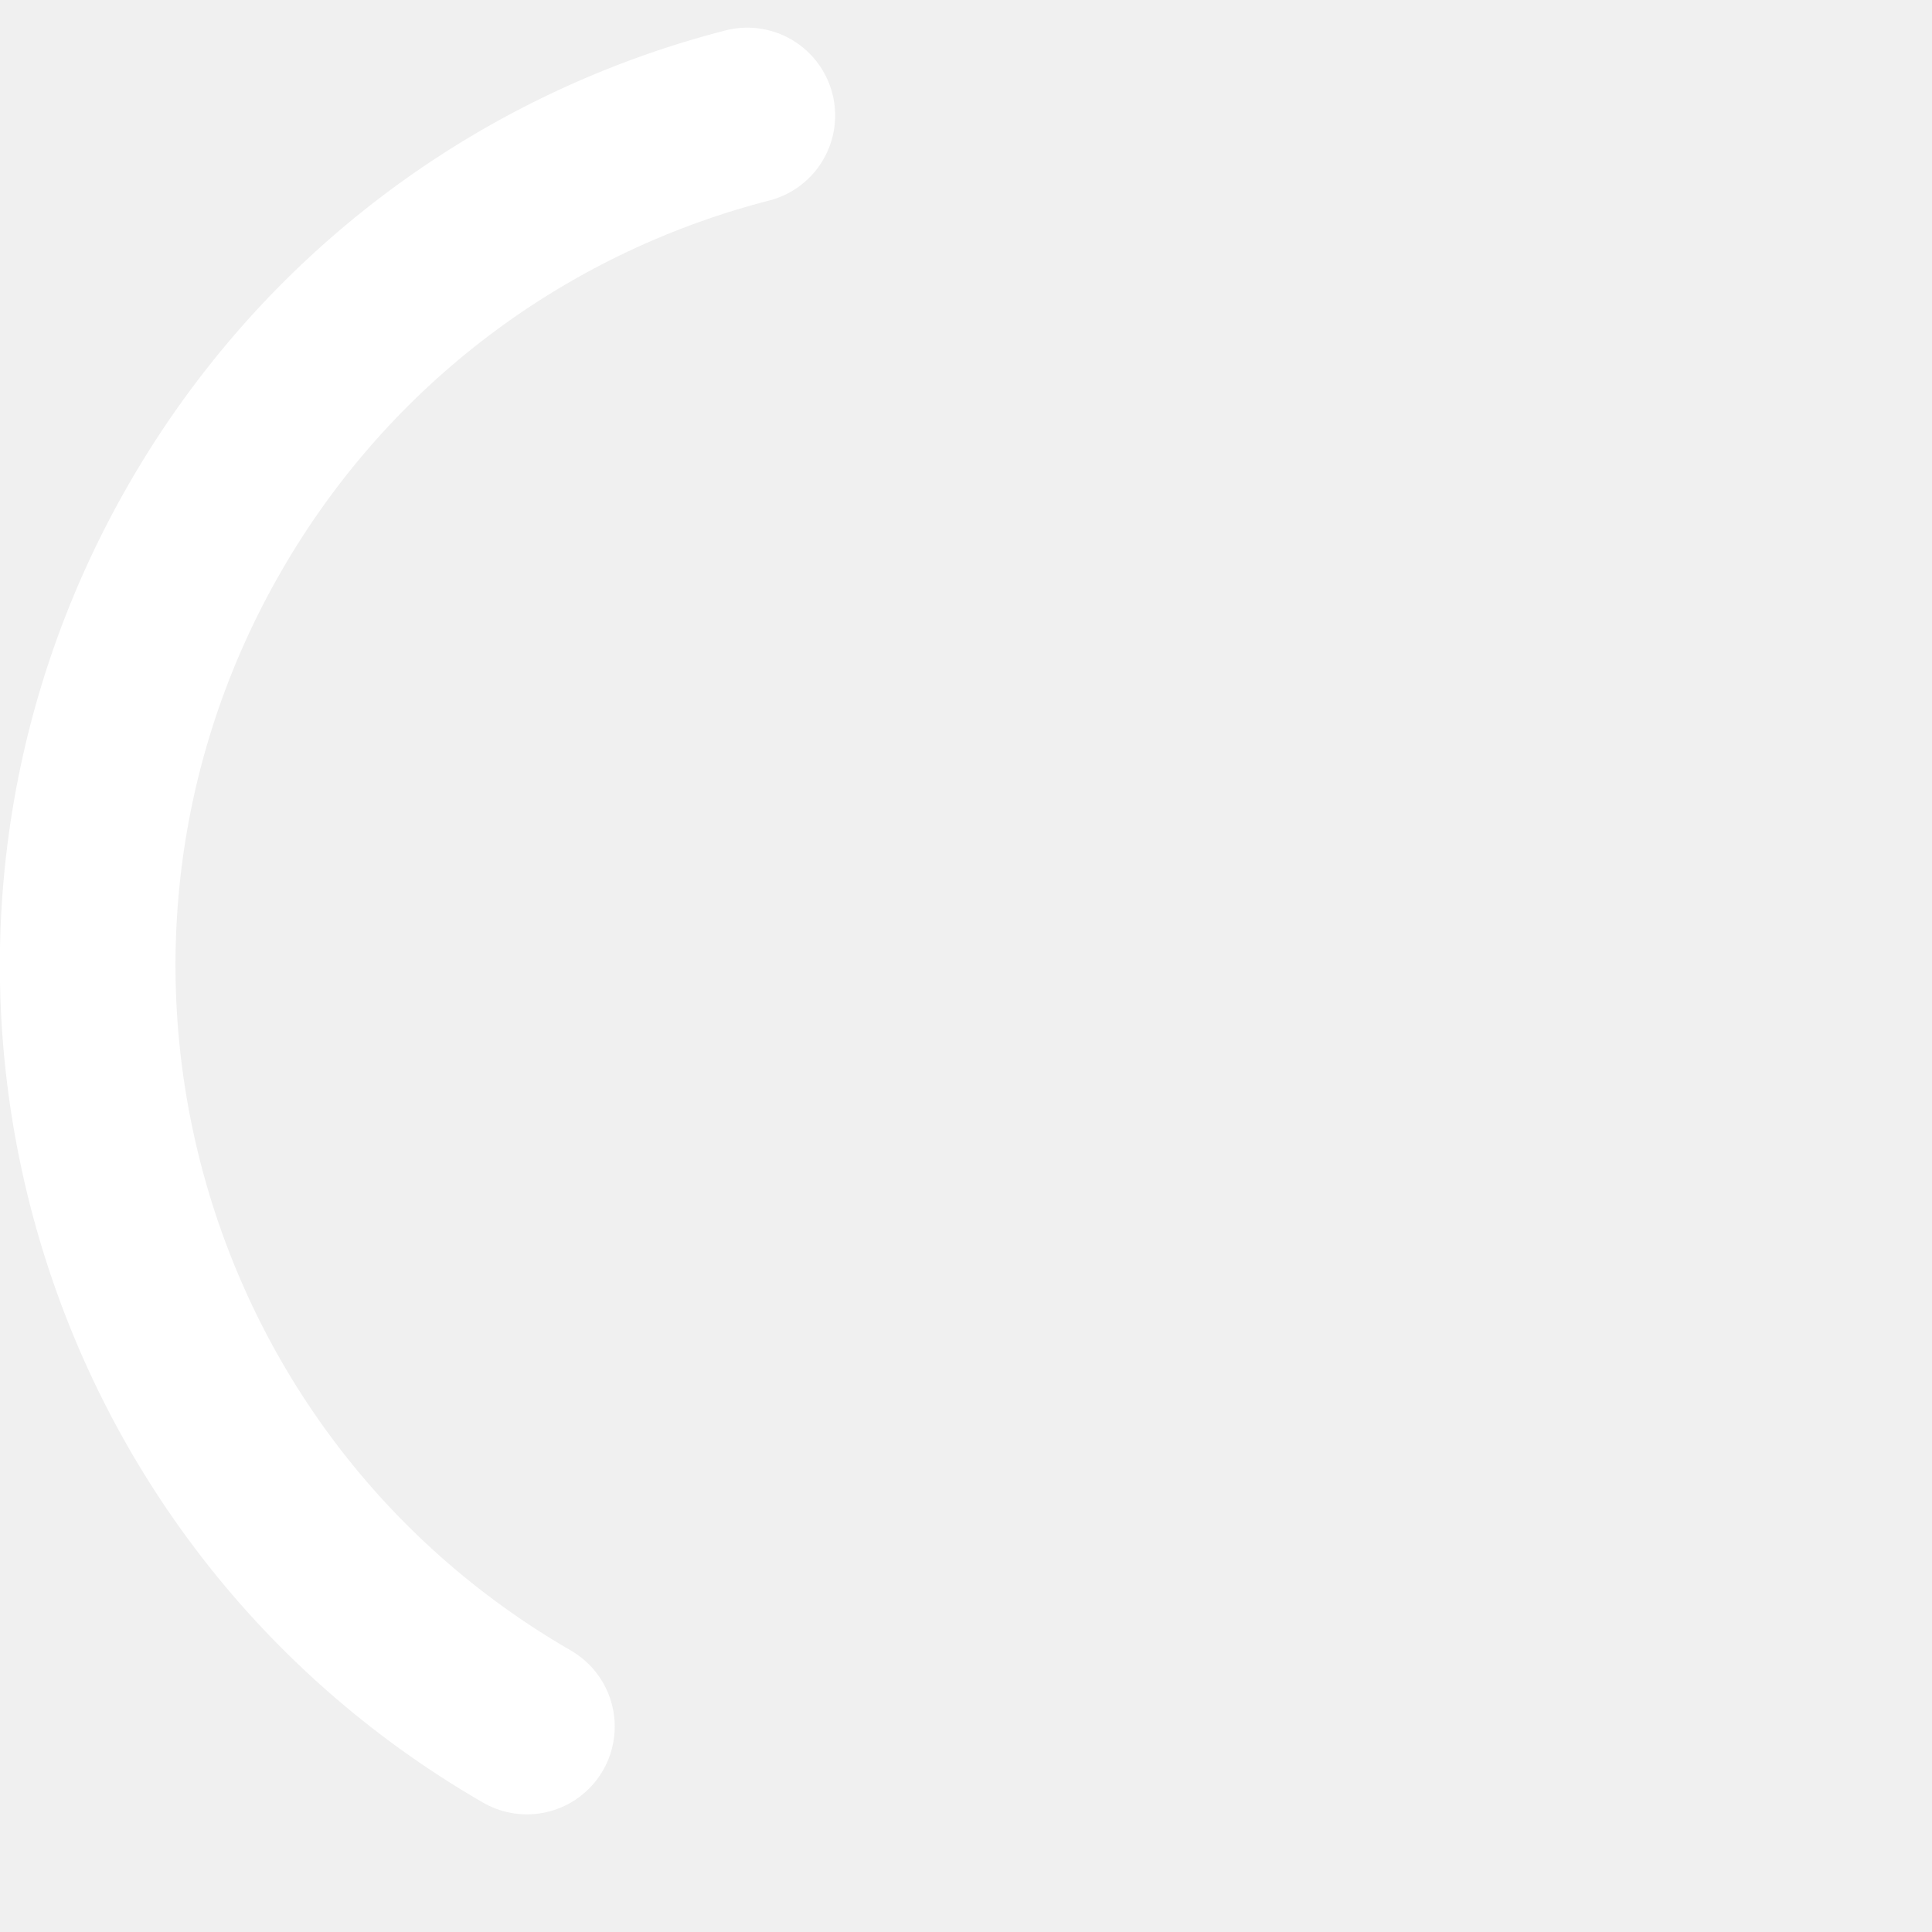
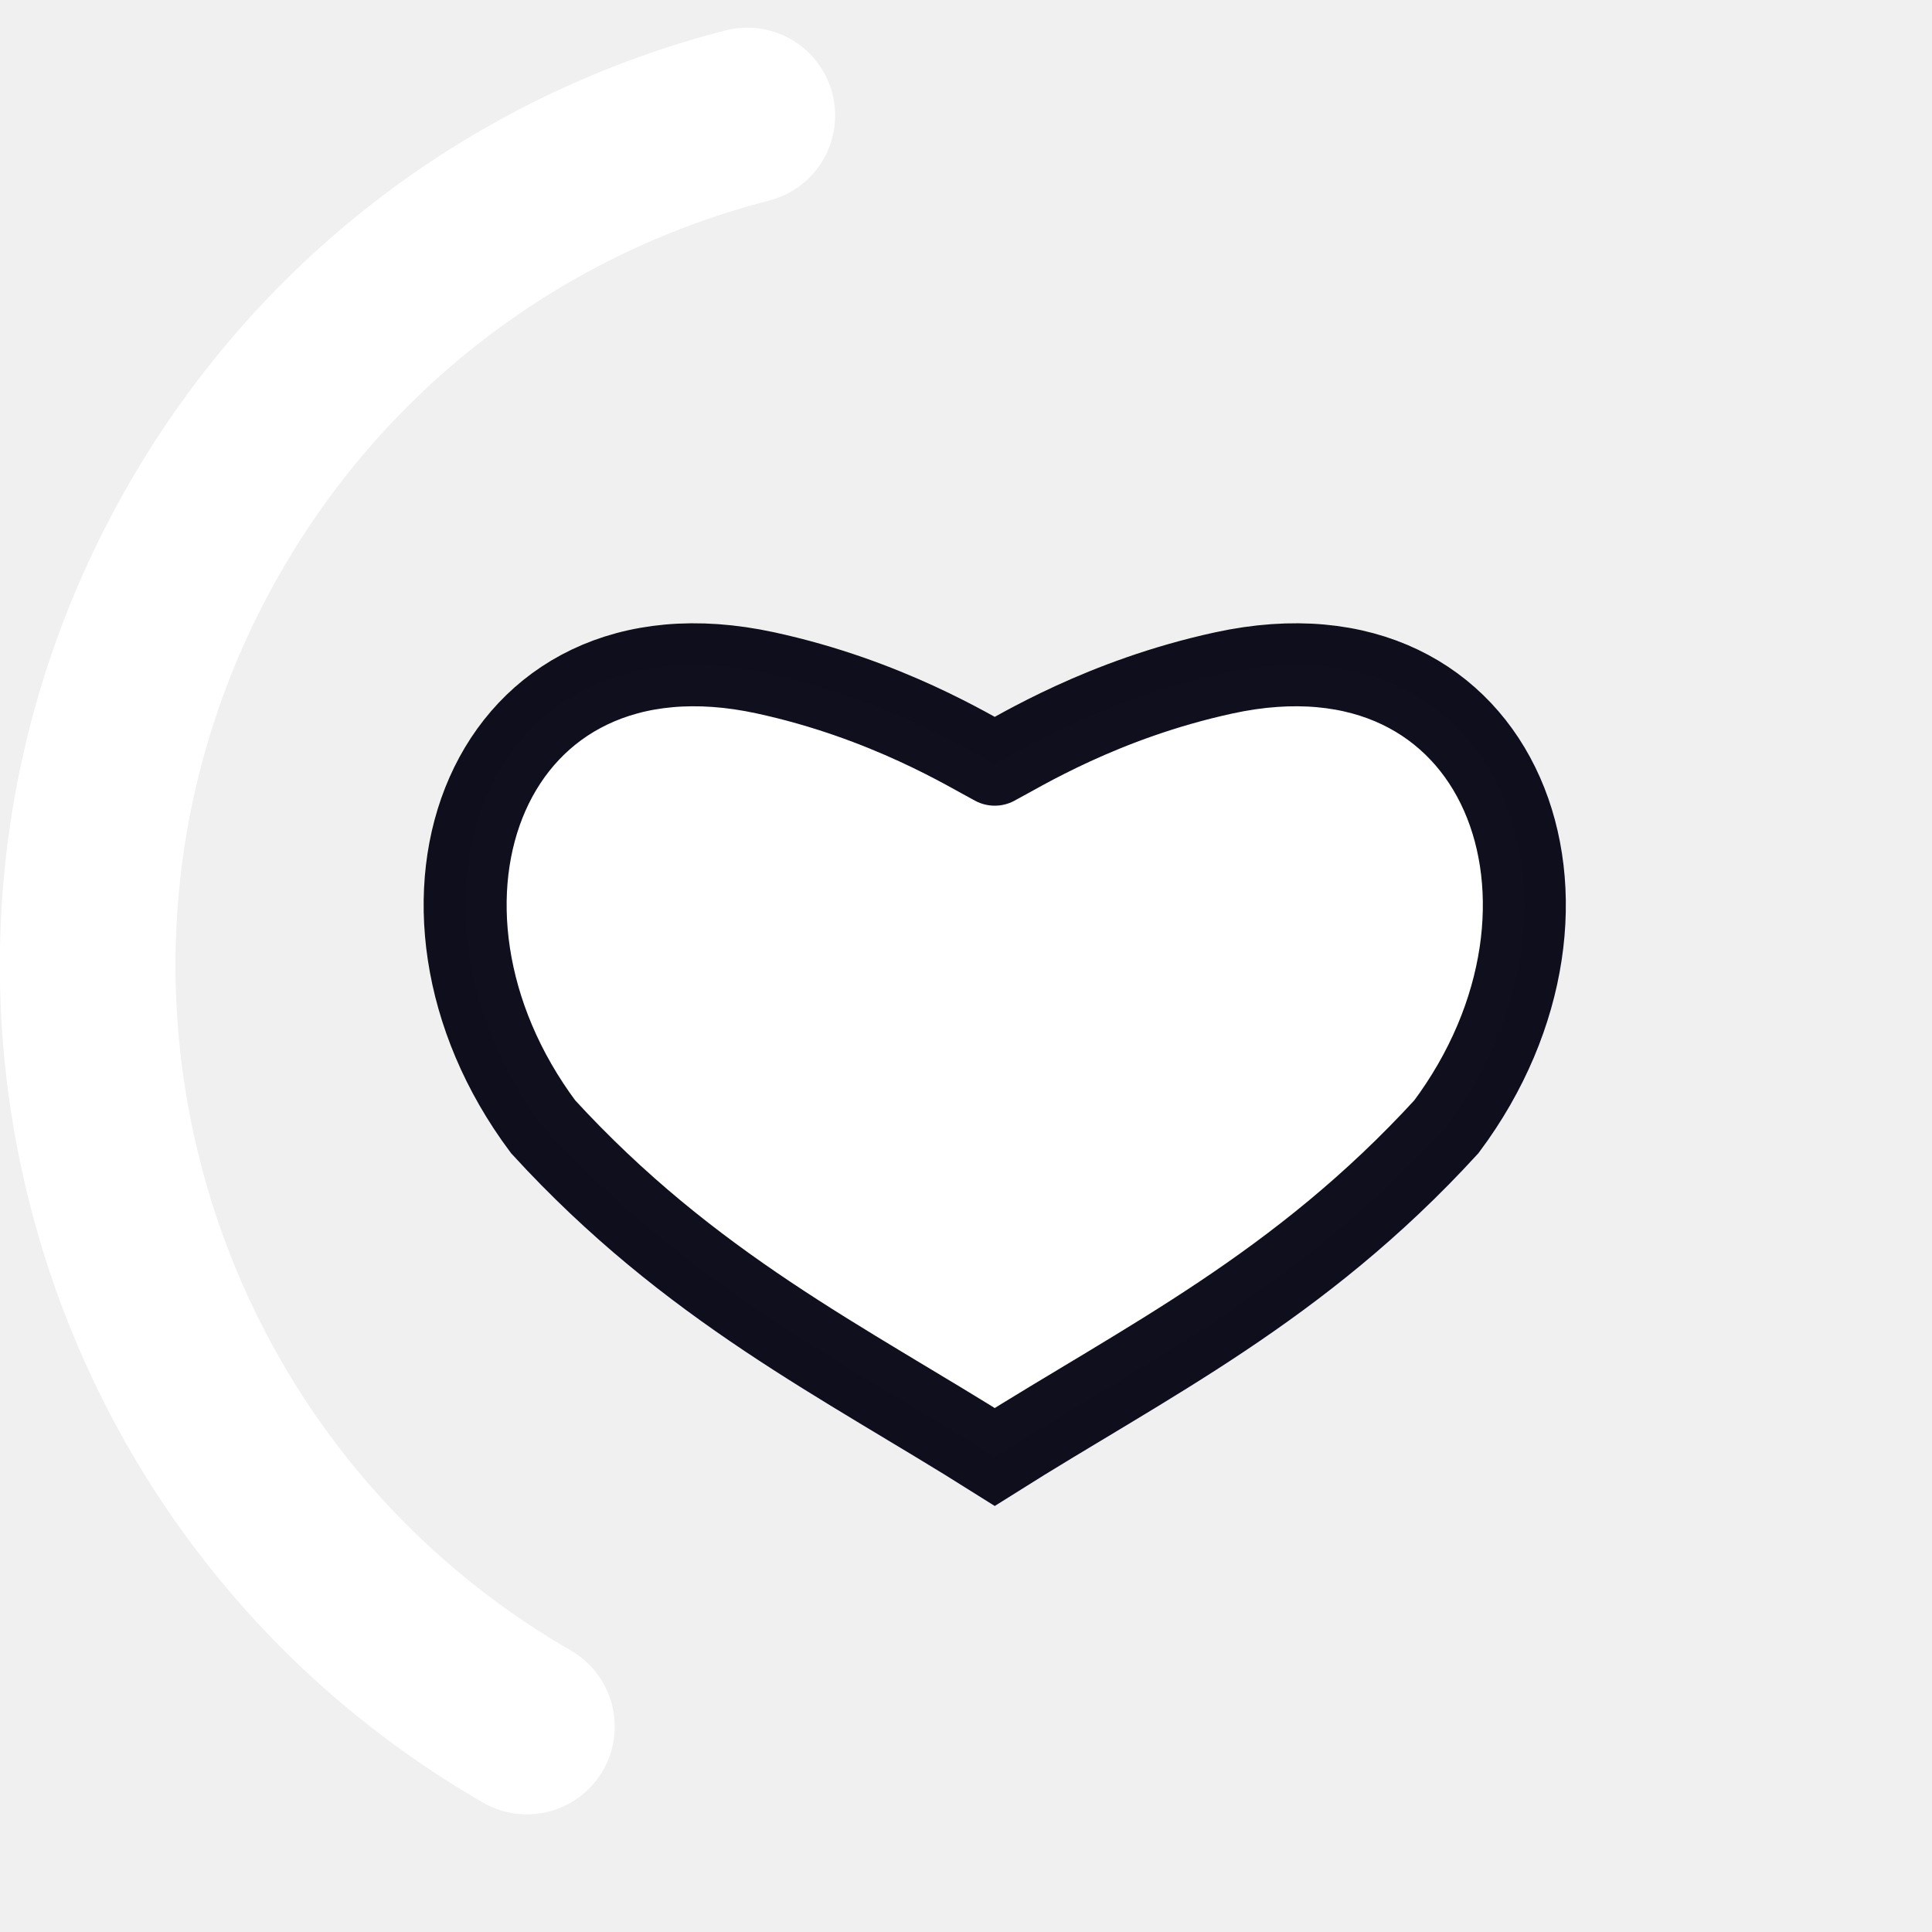
- <svg xmlns="http://www.w3.org/2000/svg" version="1.1" width="32px" height="32px" fill="#FFFFFF" viewBox="0 0 66 66">
-   <circle class="path" r="30" fill="none" cx="33" cy="33" stroke="white" stroke-width="6" stroke-linecap="round" stroke-dasharray="187" stroke-dashoffset="116" transform="rotate(120 33 33)" />
+ <svg xmlns="http://www.w3.org/2000/svg" version="1.1" width="32px" height="32px" fill="#FFFFFF" viewBox="0 0 66 66" id="svg74">
+   <defs id="defs78" />
+   <circle class="path" r="30" fill="none" cx="33" cy="33" stroke="white" stroke-width="6" stroke-linecap="round" stroke-dasharray="187" stroke-dashoffset="116" transform="rotate(120 33 33)" id="circle72" />
+   <path id="path1445-6" d="m 33.982,26.106 c 0.841,-0.44 3.681,-2.218 7.828,-3.119 9.563,-2.076 13.239,7.947 7.6,15.505 -5.038,5.499 -10.267,8.025 -15.428,11.279 -5.161,-3.254 -10.391,-5.78 -15.428,-11.279 -5.639,-7.558 -1.963,-17.581 7.6,-15.505 4.148,0.901 6.986,2.679 7.828,3.119" style="fill-opacity:1;stroke:#00000f;stroke-width:2.835;stroke-linecap:round;stroke-linejoin:miter;stroke-miterlimit:4.7;stroke-dasharray:none;stroke-opacity:0.941" />
</svg>
